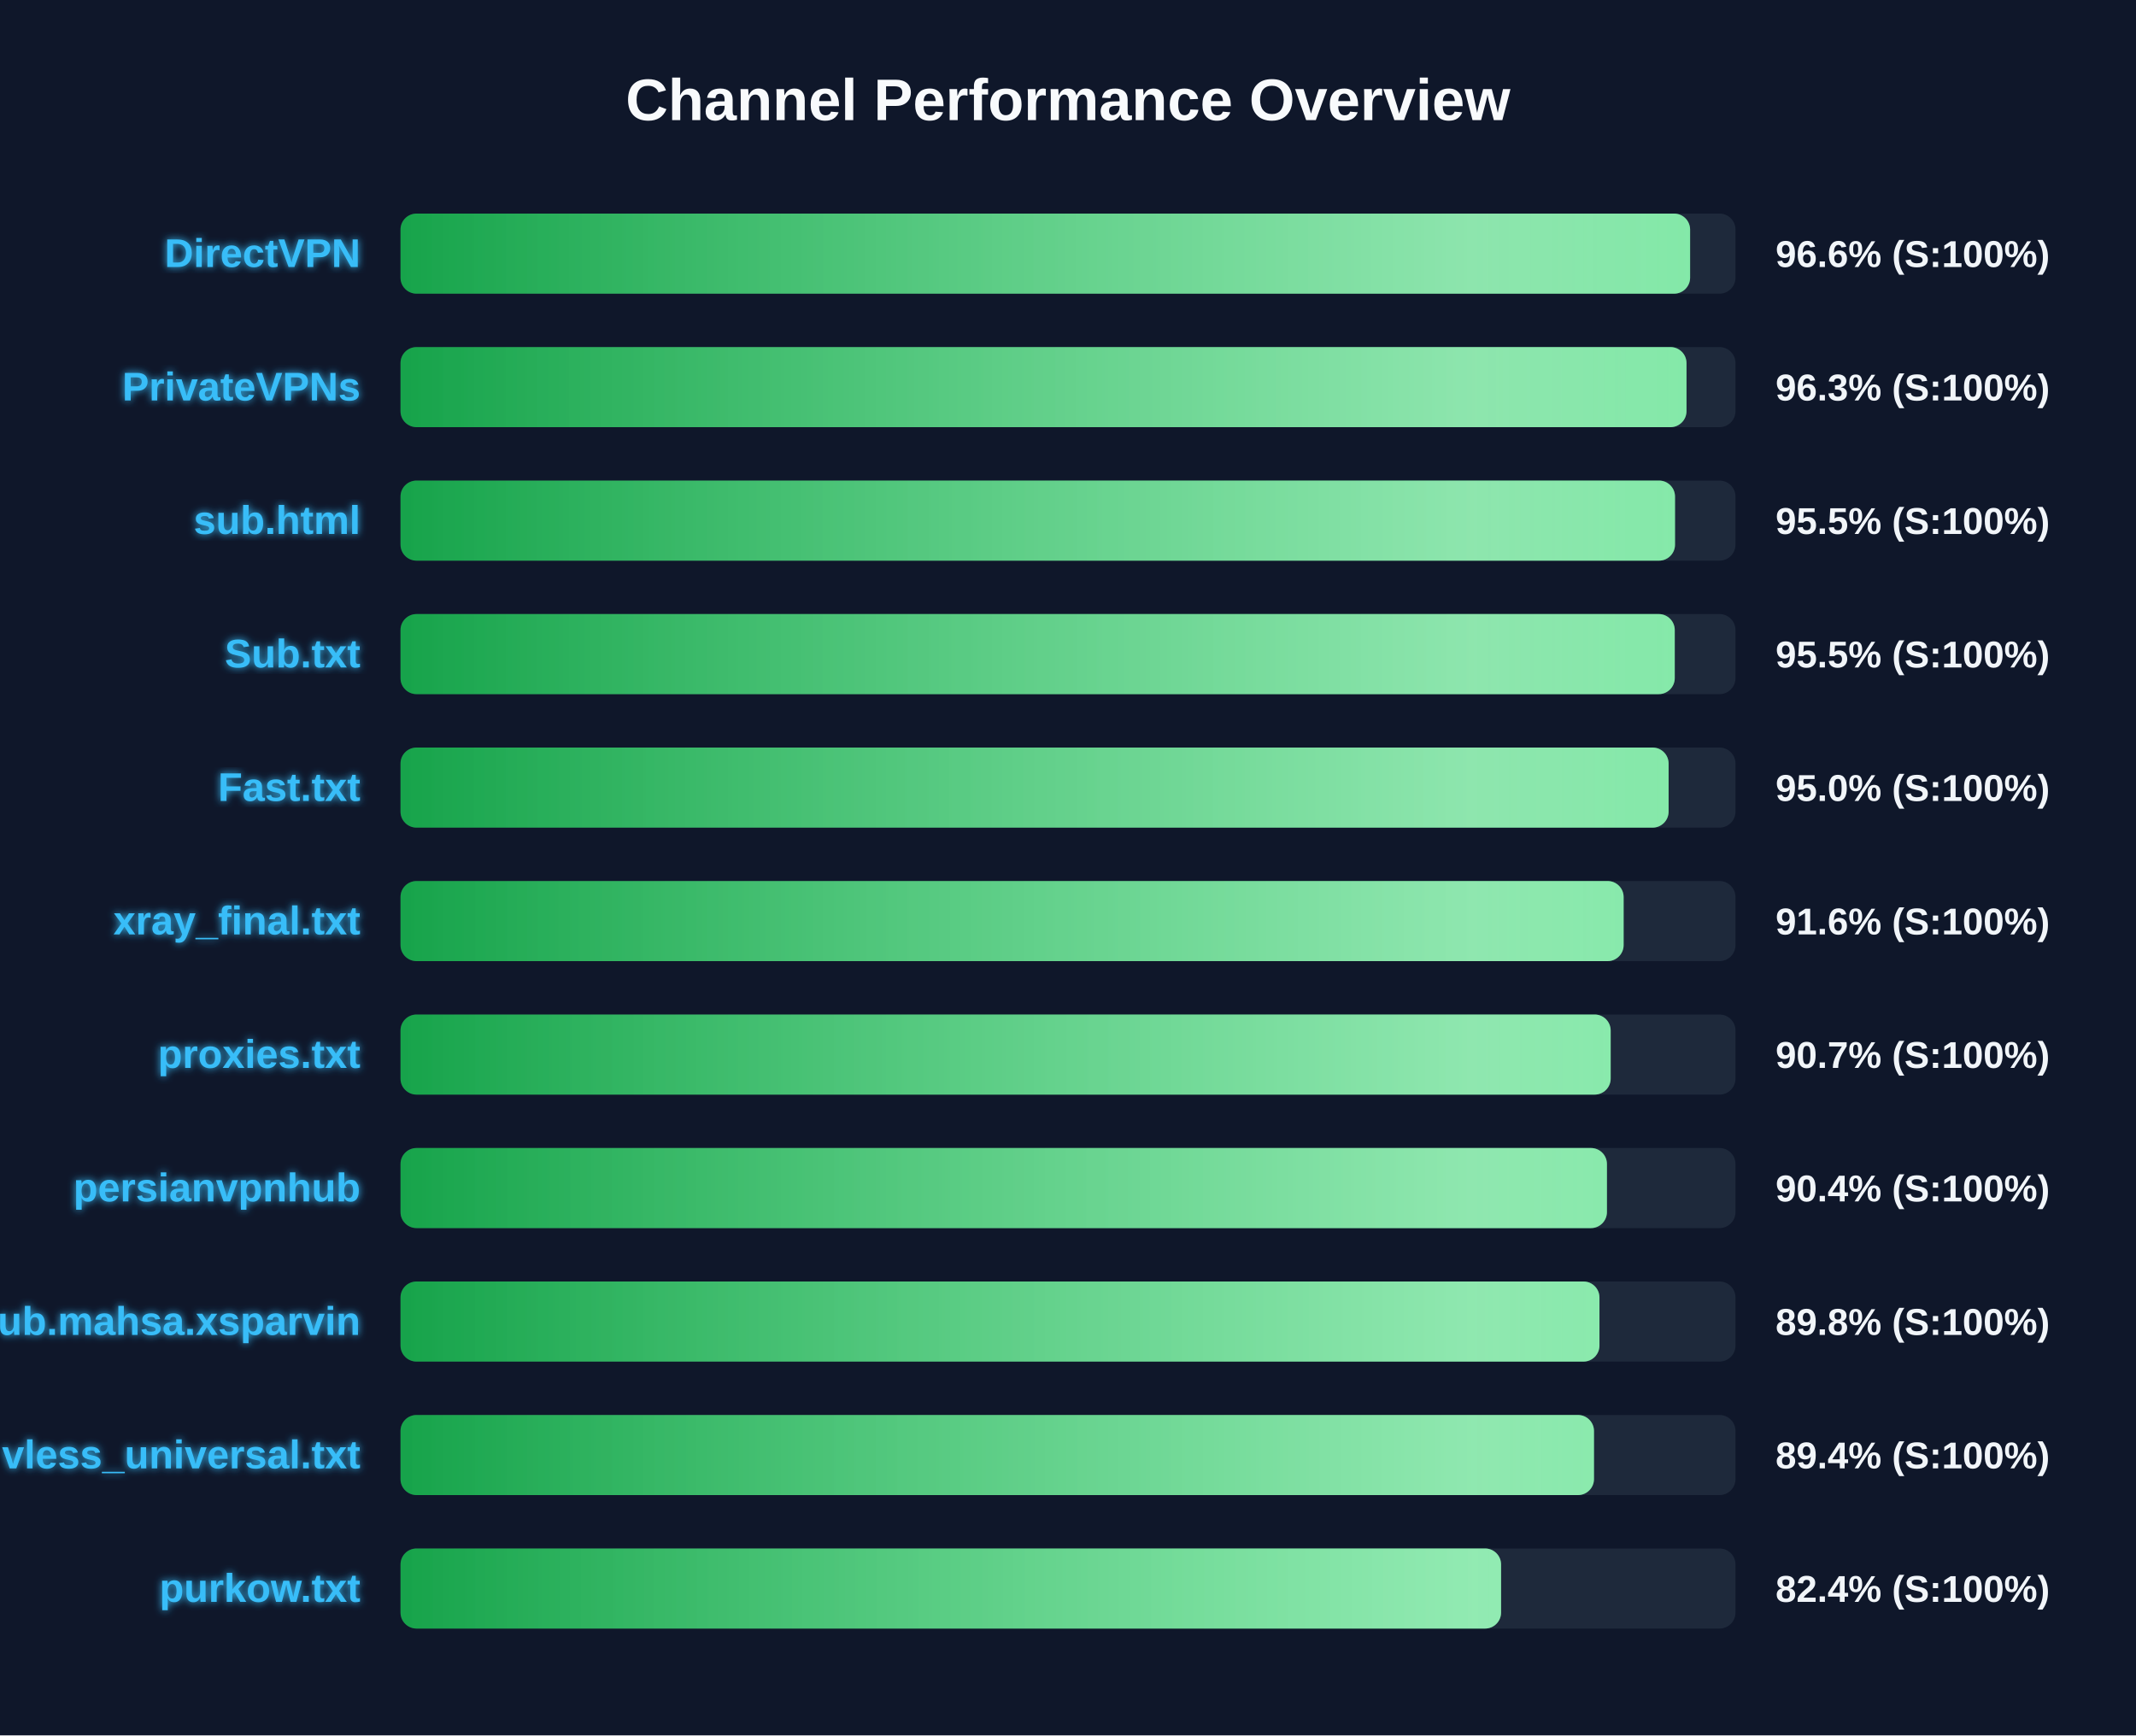
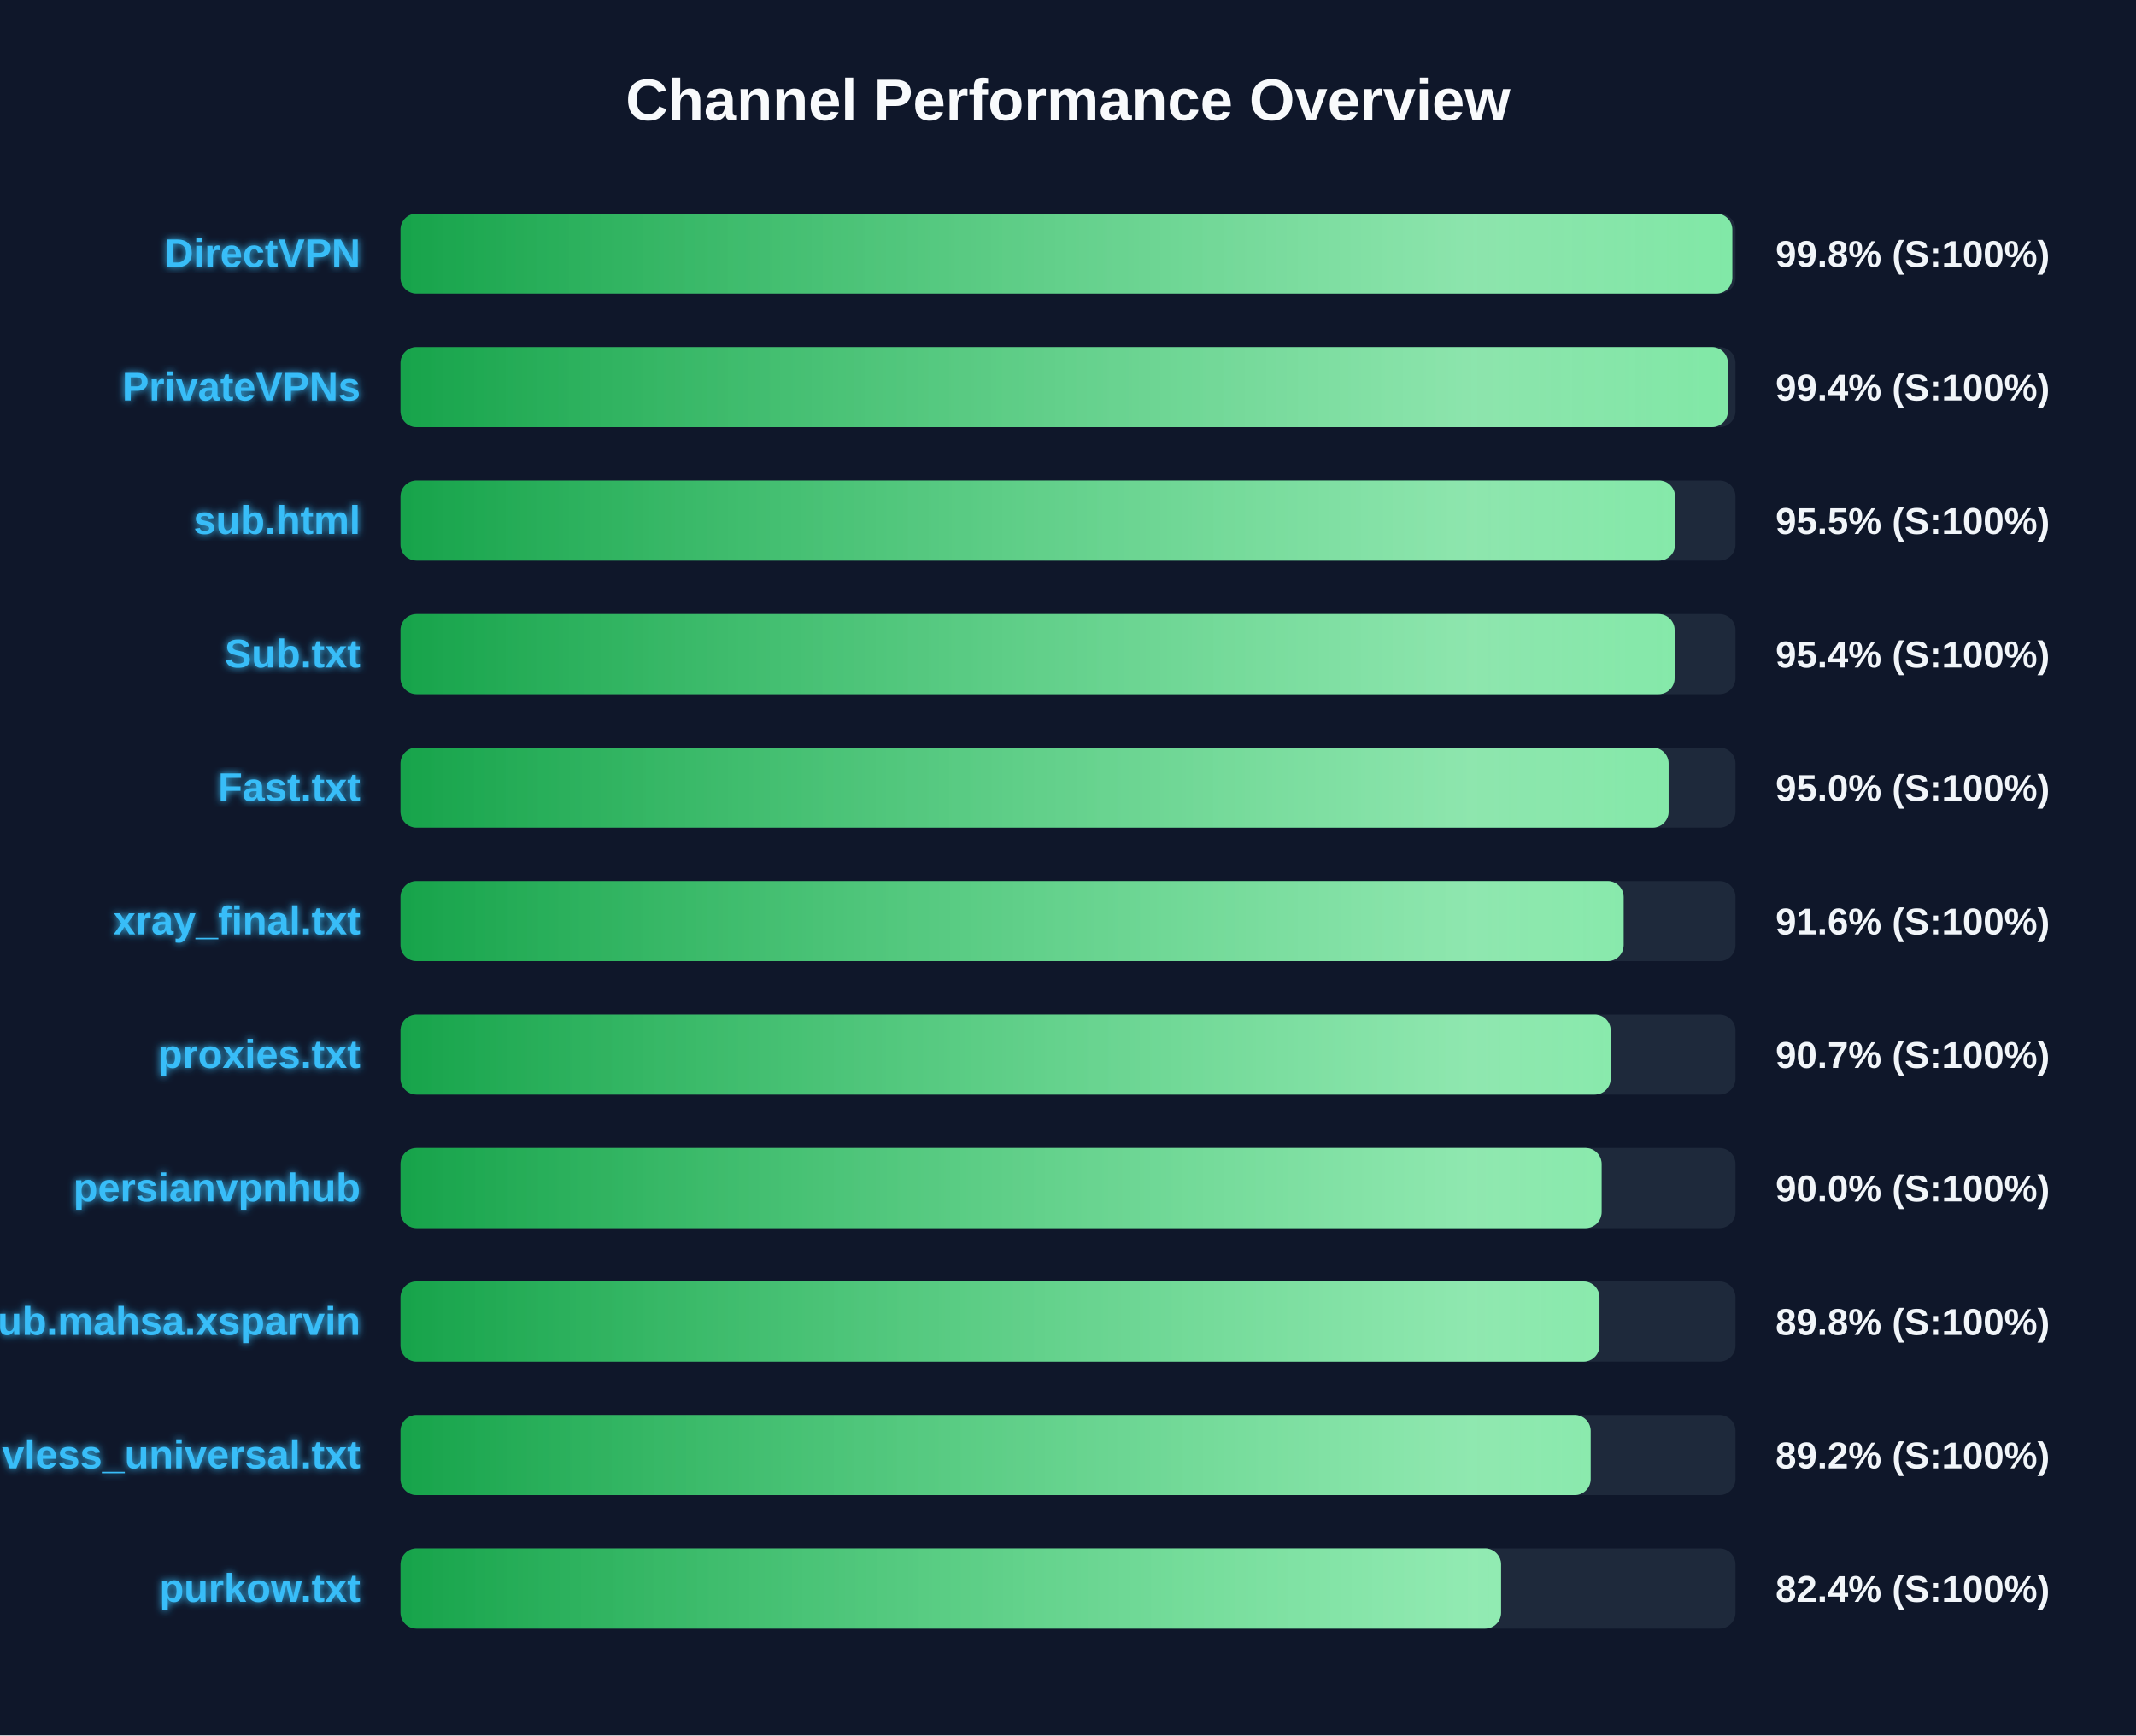
<svg xmlns="http://www.w3.org/2000/svg" width="800" height="650" version="1.1">
  <defs>
    <linearGradient id="grad-green" x1="0%" y1="0%" x2="100%" y2="0%">
      <stop offset="0%" stop-color="#16a34a" />
      <stop offset="100%" stop-color="#4ade80" />
    </linearGradient>
    <linearGradient id="grad-yellow" x1="0%" y1="0%" x2="100%" y2="0%">
      <stop offset="0%" stop-color="#ca8a04" />
      <stop offset="100%" stop-color="#fde047" />
    </linearGradient>
    <linearGradient id="grad-red" x1="0%" y1="0%" x2="100%" y2="0%">
      <stop offset="0%" stop-color="#dc2626" />
      <stop offset="100%" stop-color="#f87171" />
    </linearGradient>
    <linearGradient id="shimmer" x1="0%" y1="0%" x2="100%" y2="0%">
      <stop offset="0%" stop-color="rgba(255,255,255,0)" />
      <stop offset="50%" stop-color="rgba(255,255,255,0.4)" />
      <stop offset="100%" stop-color="rgba(255,255,255,0)" />
    </linearGradient>
    <filter id="glow" x="-20%" y="-20%" width="140%" height="140%">
      <feGaussianBlur stdDeviation="1.5" result="blur" />
      <feComposite in="SourceGraphic" in2="blur" operator="over" />
    </filter>
  </defs>
  <style>
        .bg-rect { fill: #0f172a; }
        .title { font: bold 22px 'Segoe UI', Arial, sans-serif; fill: #f8fafc; }
        .row { font: bold 15px 'Segoe UI', Arial, sans-serif; fill: #38bdf8; filter: url(#glow); }
        .score { font: bold 14px 'Segoe UI', Arial, sans-serif; fill: #f1f5f9; }
        @keyframes shimmer-anim {
            0% { transform: translateX(-100%); }
            100% { transform: translateX(200%); }
        }
        .shimmer-rect {
            animation: shimmer-anim 2.5s infinite linear;
        }
    </style>
  <rect width="100%" height="100%" class="bg-rect" />
  <text x="400" y="45" text-anchor="middle" class="title">Channel Performance Overview</text>
  <rect x="150" y="80" width="500" height="30" fill="#1e293b" rx="6" />
  <clipPath id="clip-0">
-     <rect x="150" y="80" width="483.0" height="30" rx="6" />
+     <rect x="150" y="80" width="498.8" height="30" rx="6" />
  </clipPath>
-   <rect x="150" y="80" width="483.0" height="30" fill="url(#grad-green)" rx="6" />
+   <rect x="150" y="80" width="498.8" height="30" fill="url(#grad-green)" rx="6" />
  <g clip-path="url(#clip-0)">
    <rect x="150" y="80" width="100%" height="30" fill="url(#shimmer)" class="shimmer-rect" />
  </g>
  <text x="135" y="100" text-anchor="end" class="row">DirectVPN</text>
-   <text x="665" y="100" text-anchor="start" class="score">96.6% (S:100%)</text>
+   <text x="665" y="100" text-anchor="start" class="score">99.8% (S:100%)</text>
  <rect x="150" y="130" width="500" height="30" fill="#1e293b" rx="6" />
  <clipPath id="clip-1">
-     <rect x="150" y="130" width="481.65" height="30" rx="6" />
+     <rect x="150" y="130" width="497.15" height="30" rx="6" />
  </clipPath>
-   <rect x="150" y="130" width="481.65" height="30" fill="url(#grad-green)" rx="6" />
+   <rect x="150" y="130" width="497.15" height="30" fill="url(#grad-green)" rx="6" />
  <g clip-path="url(#clip-1)">
    <rect x="150" y="130" width="100%" height="30" fill="url(#shimmer)" class="shimmer-rect" />
  </g>
  <text x="135" y="150" text-anchor="end" class="row">PrivateVPNs</text>
-   <text x="665" y="150" text-anchor="start" class="score">96.3% (S:100%)</text>
+   <text x="665" y="150" text-anchor="start" class="score">99.4% (S:100%)</text>
  <rect x="150" y="180" width="500" height="30" fill="#1e293b" rx="6" />
  <clipPath id="clip-2">
    <rect x="150" y="180" width="477.35" height="30" rx="6" />
  </clipPath>
  <rect x="150" y="180" width="477.35" height="30" fill="url(#grad-green)" rx="6" />
  <g clip-path="url(#clip-2)">
    <rect x="150" y="180" width="100%" height="30" fill="url(#shimmer)" class="shimmer-rect" />
  </g>
  <text x="135" y="200" text-anchor="end" class="row">sub.html</text>
  <text x="665" y="200" text-anchor="start" class="score">95.5% (S:100%)</text>
  <rect x="150" y="230" width="500" height="30" fill="#1e293b" rx="6" />
  <clipPath id="clip-3">
-     <rect x="150" y="230" width="477.25" height="30" rx="6" />
+     <rect x="150" y="230" width="477.2" height="30" rx="6" />
  </clipPath>
-   <rect x="150" y="230" width="477.25" height="30" fill="url(#grad-green)" rx="6" />
+   <rect x="150" y="230" width="477.2" height="30" fill="url(#grad-green)" rx="6" />
  <g clip-path="url(#clip-3)">
    <rect x="150" y="230" width="100%" height="30" fill="url(#shimmer)" class="shimmer-rect" />
  </g>
  <text x="135" y="250" text-anchor="end" class="row">Sub.txt</text>
-   <text x="665" y="250" text-anchor="start" class="score">95.5% (S:100%)</text>
+   <text x="665" y="250" text-anchor="start" class="score">95.4% (S:100%)</text>
  <rect x="150" y="280" width="500" height="30" fill="#1e293b" rx="6" />
  <clipPath id="clip-4">
    <rect x="150" y="280" width="474.95" height="30" rx="6" />
  </clipPath>
  <rect x="150" y="280" width="474.95" height="30" fill="url(#grad-green)" rx="6" />
  <g clip-path="url(#clip-4)">
    <rect x="150" y="280" width="100%" height="30" fill="url(#shimmer)" class="shimmer-rect" />
  </g>
  <text x="135" y="300" text-anchor="end" class="row">Fast.txt</text>
  <text x="665" y="300" text-anchor="start" class="score">95.0% (S:100%)</text>
  <rect x="150" y="330" width="500" height="30" fill="#1e293b" rx="6" />
  <clipPath id="clip-5">
    <rect x="150" y="330" width="458.1" height="30" rx="6" />
  </clipPath>
  <rect x="150" y="330" width="458.1" height="30" fill="url(#grad-green)" rx="6" />
  <g clip-path="url(#clip-5)">
    <rect x="150" y="330" width="100%" height="30" fill="url(#shimmer)" class="shimmer-rect" />
  </g>
  <text x="135" y="350" text-anchor="end" class="row">xray_final.txt</text>
  <text x="665" y="350" text-anchor="start" class="score">91.6% (S:100%)</text>
  <rect x="150" y="380" width="500" height="30" fill="#1e293b" rx="6" />
  <clipPath id="clip-6">
    <rect x="150" y="380" width="453.25" height="30" rx="6" />
  </clipPath>
  <rect x="150" y="380" width="453.25" height="30" fill="url(#grad-green)" rx="6" />
  <g clip-path="url(#clip-6)">
    <rect x="150" y="380" width="100%" height="30" fill="url(#shimmer)" class="shimmer-rect" />
  </g>
  <text x="135" y="400" text-anchor="end" class="row">proxies.txt</text>
  <text x="665" y="400" text-anchor="start" class="score">90.7% (S:100%)</text>
  <rect x="150" y="430" width="500" height="30" fill="#1e293b" rx="6" />
  <clipPath id="clip-7">
-     <rect x="150" y="430" width="451.85" height="30" rx="6" />
+     <rect x="150" y="430" width="449.85" height="30" rx="6" />
  </clipPath>
-   <rect x="150" y="430" width="451.85" height="30" fill="url(#grad-green)" rx="6" />
+   <rect x="150" y="430" width="449.85" height="30" fill="url(#grad-green)" rx="6" />
  <g clip-path="url(#clip-7)">
    <rect x="150" y="430" width="100%" height="30" fill="url(#shimmer)" class="shimmer-rect" />
  </g>
  <text x="135" y="450" text-anchor="end" class="row">persianvpnhub</text>
-   <text x="665" y="450" text-anchor="start" class="score">90.4% (S:100%)</text>
+   <text x="665" y="450" text-anchor="start" class="score">90.0% (S:100%)</text>
  <rect x="150" y="480" width="500" height="30" fill="#1e293b" rx="6" />
  <clipPath id="clip-8">
    <rect x="150" y="480" width="449.05" height="30" rx="6" />
  </clipPath>
  <rect x="150" y="480" width="449.05" height="30" fill="url(#grad-green)" rx="6" />
  <g clip-path="url(#clip-8)">
    <rect x="150" y="480" width="100%" height="30" fill="url(#shimmer)" class="shimmer-rect" />
  </g>
  <text x="135" y="500" text-anchor="end" class="row">Sub.mahsa.xsparvin</text>
  <text x="665" y="500" text-anchor="start" class="score">89.8% (S:100%)</text>
  <rect x="150" y="530" width="500" height="30" fill="#1e293b" rx="6" />
  <clipPath id="clip-9">
-     <rect x="150" y="530" width="447.0" height="30" rx="6" />
+     <rect x="150" y="530" width="445.75" height="30" rx="6" />
  </clipPath>
-   <rect x="150" y="530" width="447.0" height="30" fill="url(#grad-green)" rx="6" />
+   <rect x="150" y="530" width="445.75" height="30" fill="url(#grad-green)" rx="6" />
  <g clip-path="url(#clip-9)">
    <rect x="150" y="530" width="100%" height="30" fill="url(#shimmer)" class="shimmer-rect" />
  </g>
  <text x="135" y="550" text-anchor="end" class="row">vless_universal.txt</text>
-   <text x="665" y="550" text-anchor="start" class="score">89.4% (S:100%)</text>
+   <text x="665" y="550" text-anchor="start" class="score">89.2% (S:100%)</text>
  <rect x="150" y="580" width="500" height="30" fill="#1e293b" rx="6" />
  <clipPath id="clip-10">
    <rect x="150" y="580" width="412.2" height="30" rx="6" />
  </clipPath>
  <rect x="150" y="580" width="412.2" height="30" fill="url(#grad-green)" rx="6" />
  <g clip-path="url(#clip-10)">
    <rect x="150" y="580" width="100%" height="30" fill="url(#shimmer)" class="shimmer-rect" />
  </g>
  <text x="135" y="600" text-anchor="end" class="row">purkow.txt</text>
  <text x="665" y="600" text-anchor="start" class="score">82.4% (S:100%)</text>
</svg>
